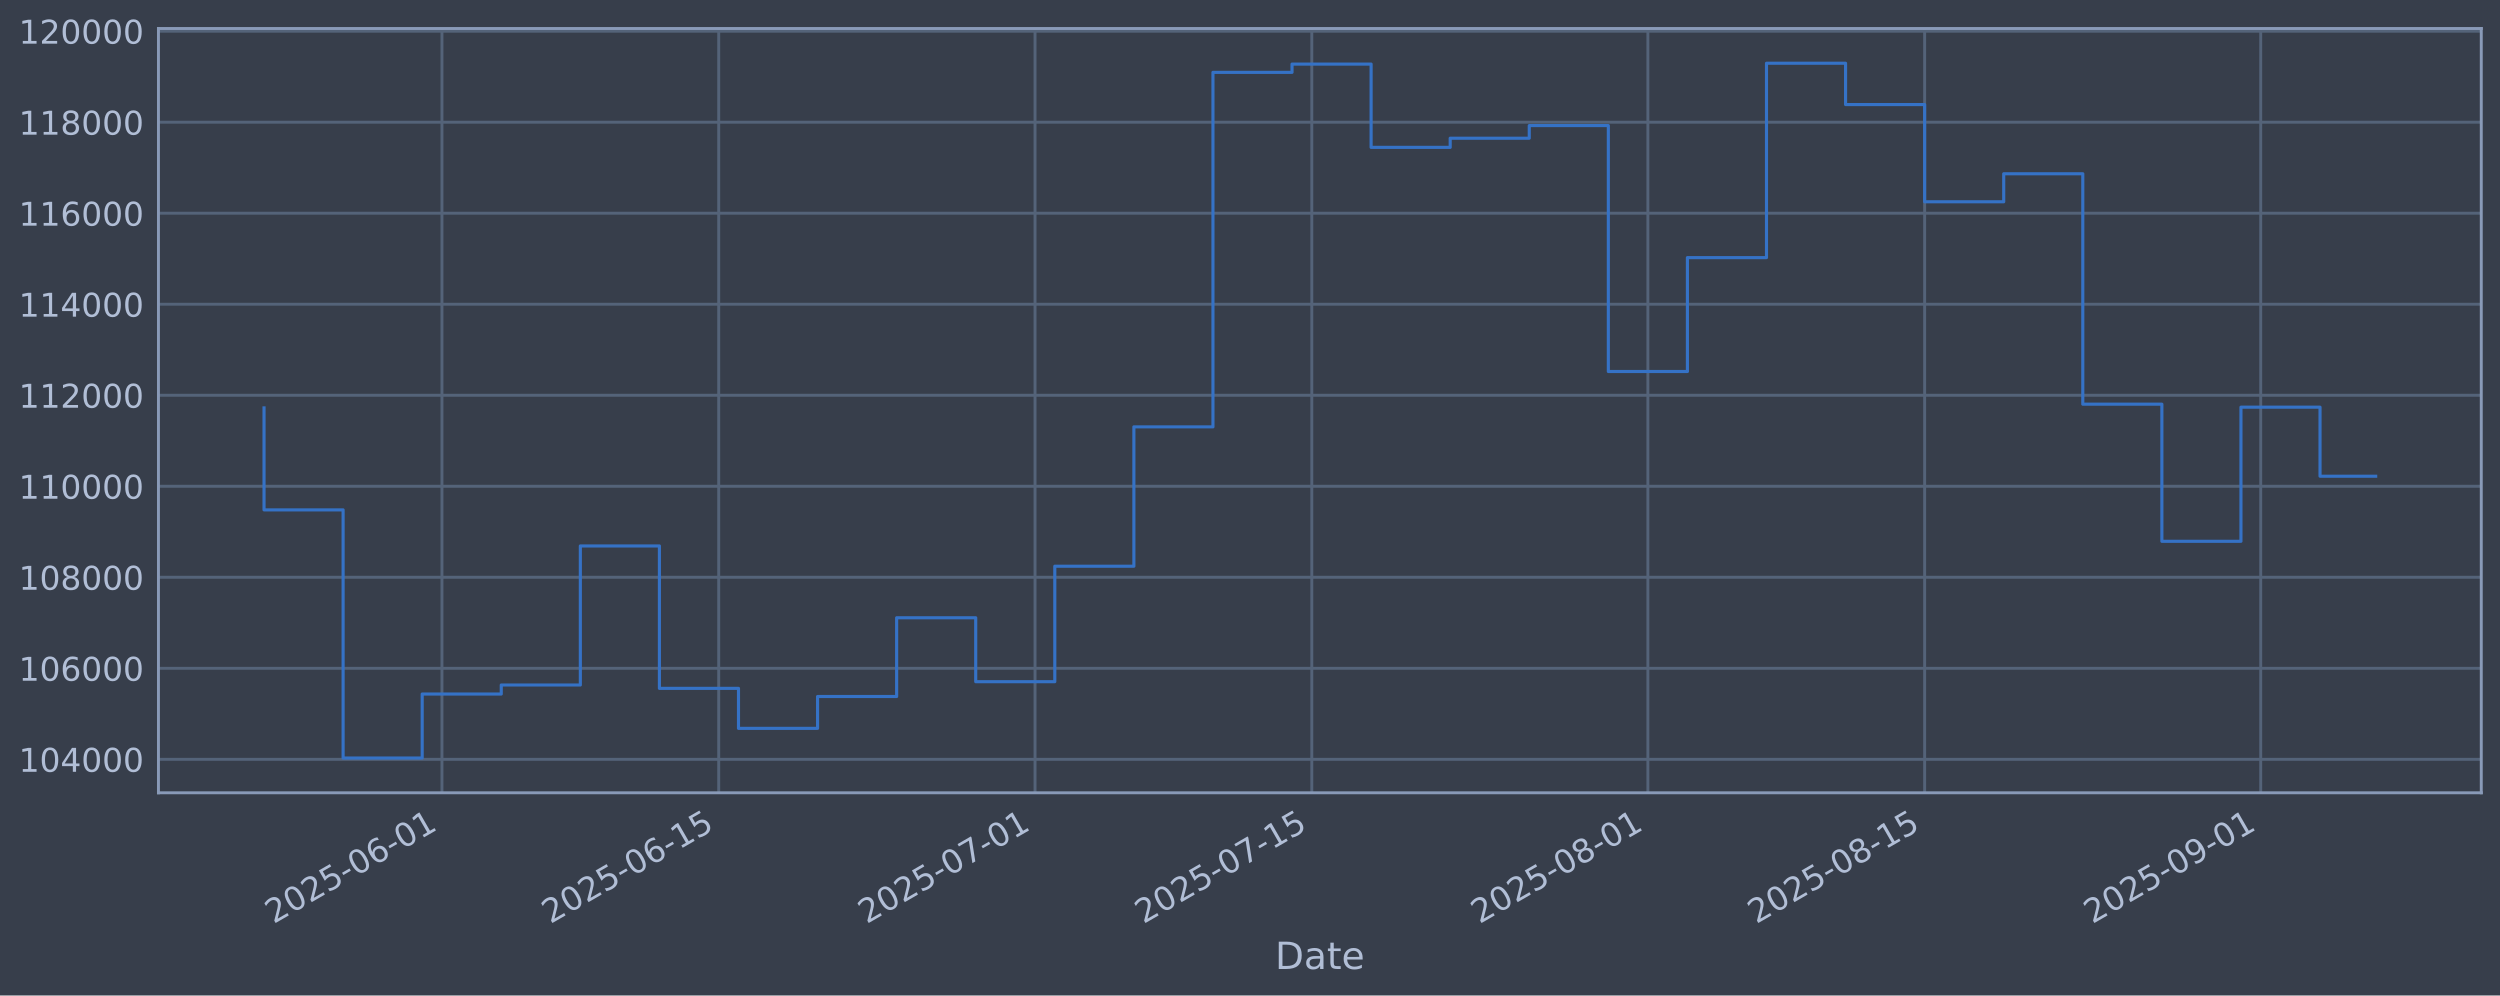
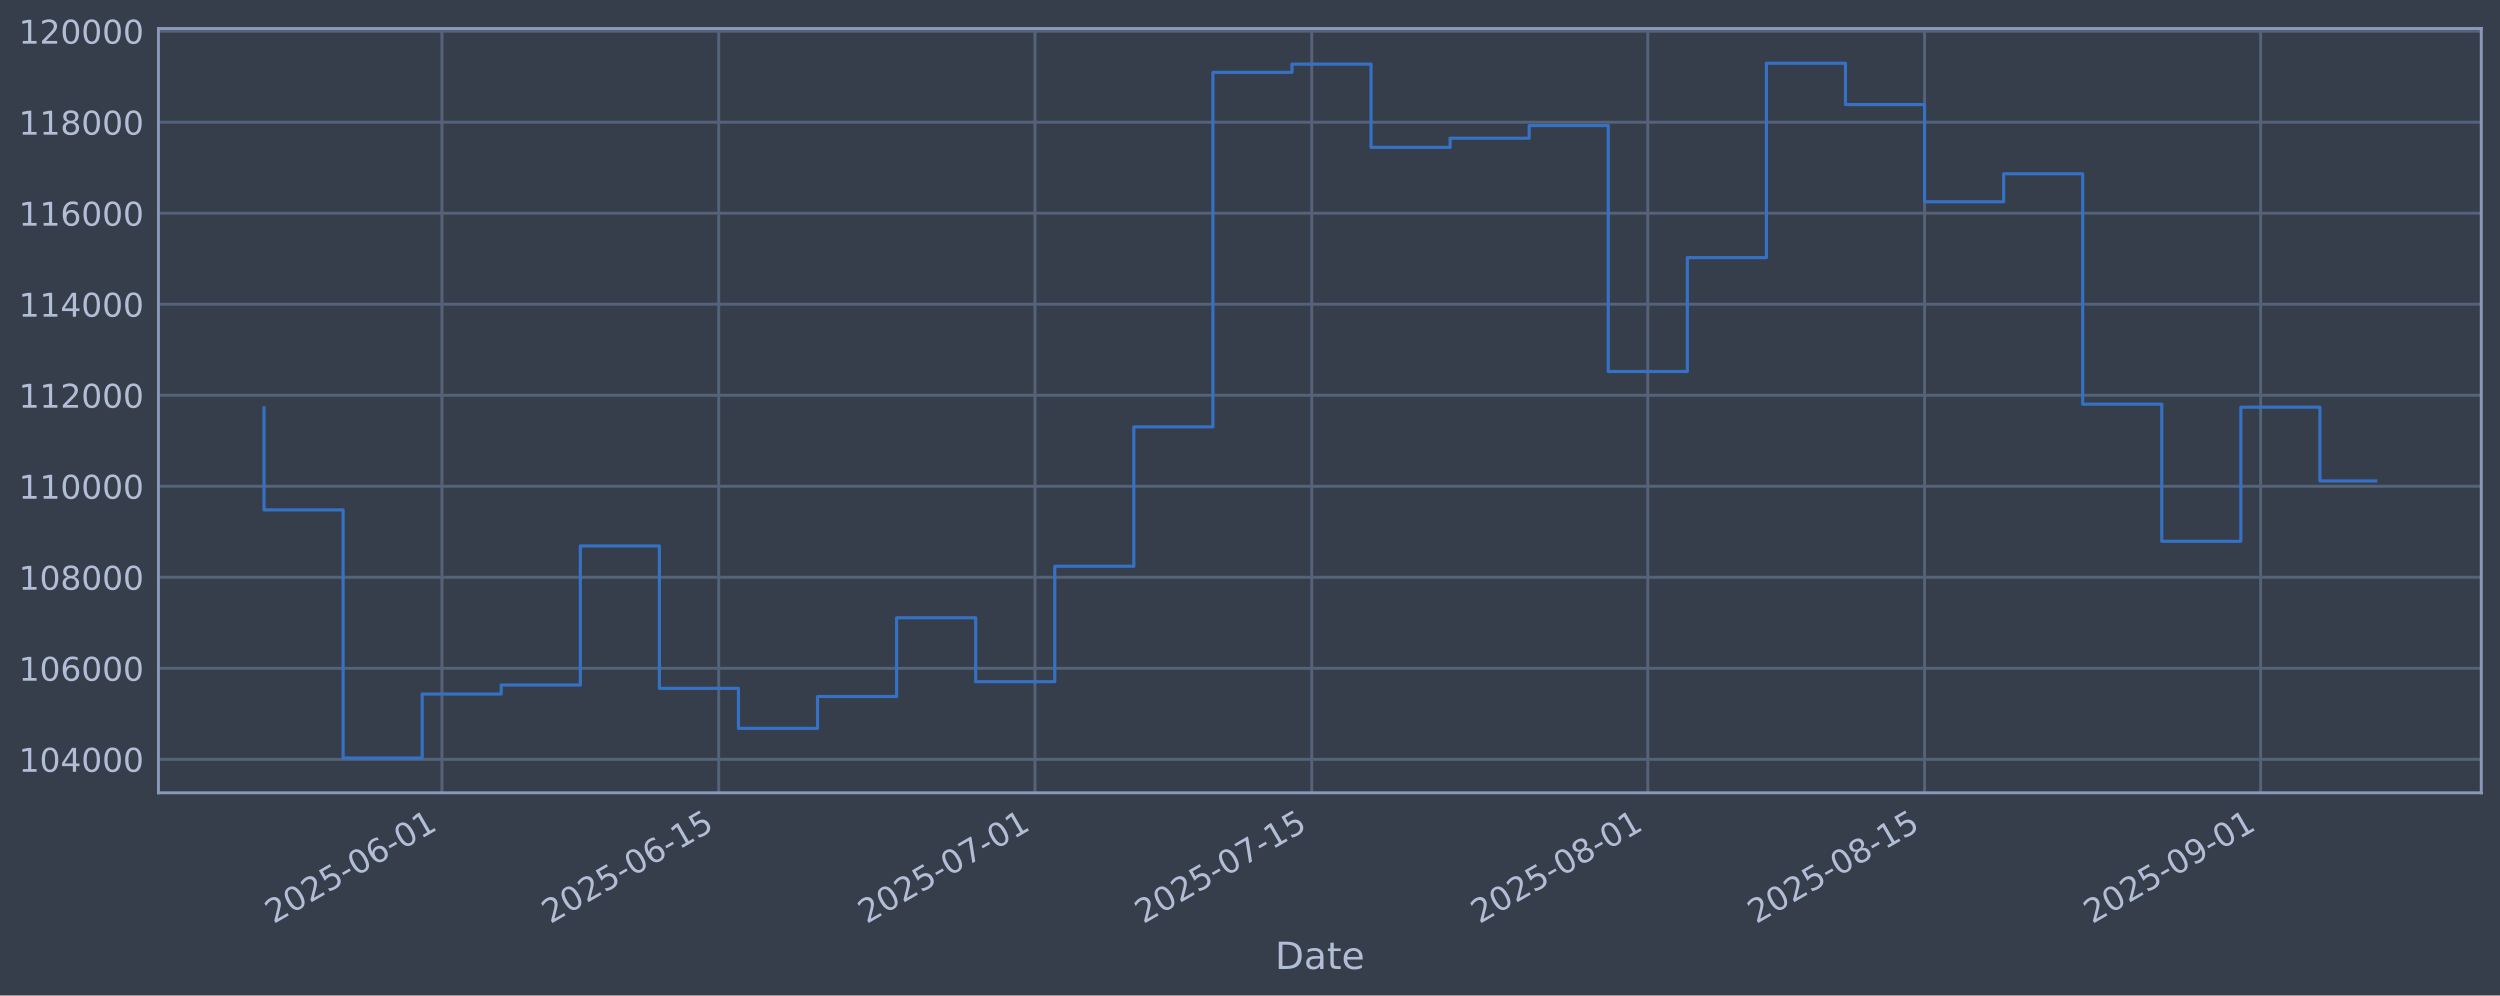
<svg xmlns="http://www.w3.org/2000/svg" xmlns:xlink="http://www.w3.org/1999/xlink" width="960.9pt" height="382.628pt" viewBox="0 0 960.9 382.628" version="1.1">
  <defs>
    <style type="text/css">*{stroke-linejoin: round; stroke-linecap: butt}</style>
  </defs>
  <g id="figure_1">
    <g id="patch_1">
      <path d="M 0 382.628  L 960.9 382.628  L 960.9 0  L 0 0  z " style="fill: #373e4b" />
    </g>
    <g id="axes_1">
      <g id="patch_2">
        <path d="M 60.901 304.718  L 953.701 304.718  L 953.701 10.958  L 60.901 10.958  z " style="fill: #373e4b" />
      </g>
      <g id="matplotlib.axis_1">
        <g id="xtick_1">
          <g id="line2d_1">
-             <path d="M 169.869 304.718  L 169.869 10.958  " clip-path="url(#p74040ca0a8)" style="fill: none; stroke: #546379; stroke-width: 1.12; stroke-linecap: square" />
+             <path d="M 169.865 304.718  L 169.865 10.958  " clip-path="url(#p303ab7e58a)" style="fill: none; stroke: #546379; stroke-width: 1.12; stroke-linecap: square" />
          </g>
          <g id="line2d_2" />
          <g id="text_1">
-             <g style="fill: #b1bed6" transform="translate(105.1432 355.2226) rotate(-30) scale(0.126 -0.126)">
+             <g style="fill: #b1bed6" transform="translate(105.1397 355.2226) rotate(-30) scale(0.126 -0.126)">
              <defs>
                <path id="DejaVuSans-32" d="M 1228 531  L 3431 531  L 3431 0  L 469 0  L 469 531  Q 828 903 1448 1529  Q 2069 2156 2228 2338  Q 2531 2678 2651 2914  Q 2772 3150 2772 3378  Q 2772 3750 2511 3984  Q 2250 4219 1831 4219  Q 1534 4219 1204 4116  Q 875 4013 500 3803  L 500 4441  Q 881 4594 1212 4672  Q 1544 4750 1819 4750  Q 2544 4750 2975 4387  Q 3406 4025 3406 3419  Q 3406 3131 3298 2873  Q 3191 2616 2906 2266  Q 2828 2175 2409 1742  Q 1991 1309 1228 531  z " transform="scale(0.015625)" />
                <path id="DejaVuSans-30" d="M 2034 4250  Q 1547 4250 1301 3770  Q 1056 3291 1056 2328  Q 1056 1369 1301 889  Q 1547 409 2034 409  Q 2525 409 2770 889  Q 3016 1369 3016 2328  Q 3016 3291 2770 3770  Q 2525 4250 2034 4250  z M 2034 4750  Q 2819 4750 3233 4129  Q 3647 3509 3647 2328  Q 3647 1150 3233 529  Q 2819 -91 2034 -91  Q 1250 -91 836 529  Q 422 1150 422 2328  Q 422 3509 836 4129  Q 1250 4750 2034 4750  z " transform="scale(0.015625)" />
                <path id="DejaVuSans-35" d="M 691 4666  L 3169 4666  L 3169 4134  L 1269 4134  L 1269 2991  Q 1406 3038 1543 3061  Q 1681 3084 1819 3084  Q 2600 3084 3056 2656  Q 3513 2228 3513 1497  Q 3513 744 3044 326  Q 2575 -91 1722 -91  Q 1428 -91 1123 -41  Q 819 9 494 109  L 494 744  Q 775 591 1075 516  Q 1375 441 1709 441  Q 2250 441 2565 725  Q 2881 1009 2881 1497  Q 2881 1984 2565 2268  Q 2250 2553 1709 2553  Q 1456 2553 1204 2497  Q 953 2441 691 2322  L 691 4666  z " transform="scale(0.015625)" />
                <path id="DejaVuSans-2d" d="M 313 2009  L 1997 2009  L 1997 1497  L 313 1497  L 313 2009  z " transform="scale(0.015625)" />
                <path id="DejaVuSans-36" d="M 2113 2584  Q 1688 2584 1439 2293  Q 1191 2003 1191 1497  Q 1191 994 1439 701  Q 1688 409 2113 409  Q 2538 409 2786 701  Q 3034 994 3034 1497  Q 3034 2003 2786 2293  Q 2538 2584 2113 2584  z M 3366 4563  L 3366 3988  Q 3128 4100 2886 4159  Q 2644 4219 2406 4219  Q 1781 4219 1451 3797  Q 1122 3375 1075 2522  Q 1259 2794 1537 2939  Q 1816 3084 2150 3084  Q 2853 3084 3261 2657  Q 3669 2231 3669 1497  Q 3669 778 3244 343  Q 2819 -91 2113 -91  Q 1303 -91 875 529  Q 447 1150 447 2328  Q 447 3434 972 4092  Q 1497 4750 2381 4750  Q 2619 4750 2861 4703  Q 3103 4656 3366 4563  z " transform="scale(0.015625)" />
                <path id="DejaVuSans-31" d="M 794 531  L 1825 531  L 1825 4091  L 703 3866  L 703 4441  L 1819 4666  L 2450 4666  L 2450 531  L 3481 531  L 3481 0  L 794 0  L 794 531  z " transform="scale(0.015625)" />
              </defs>
              <use xlink:href="#DejaVuSans-32" />
              <use xlink:href="#DejaVuSans-30" transform="translate(63.62305 0)" />
              <use xlink:href="#DejaVuSans-32" transform="translate(127.2461 0)" />
              <use xlink:href="#DejaVuSans-35" transform="translate(190.8691 0)" />
              <use xlink:href="#DejaVuSans-2d" transform="translate(254.4922 0)" />
              <use xlink:href="#DejaVuSans-30" transform="translate(290.5762 0)" />
              <use xlink:href="#DejaVuSans-36" transform="translate(354.1992 0)" />
              <use xlink:href="#DejaVuSans-2d" transform="translate(417.8223 0)" />
              <use xlink:href="#DejaVuSans-30" transform="translate(453.9062 0)" />
              <use xlink:href="#DejaVuSans-31" transform="translate(517.5293 0)" />
            </g>
          </g>
        </g>
        <g id="xtick_2">
          <g id="line2d_3">
-             <path d="M 276.248 304.718  L 276.248 10.958  " clip-path="url(#p74040ca0a8)" style="fill: none; stroke: #546379; stroke-width: 1.12; stroke-linecap: square" />
+             <path d="M 276.239 304.718  L 276.239 10.958  " clip-path="url(#p303ab7e58a)" style="fill: none; stroke: #546379; stroke-width: 1.12; stroke-linecap: square" />
          </g>
          <g id="line2d_4" />
          <g id="text_2">
-             <g style="fill: #b1bed6" transform="translate(211.5221 355.2226) rotate(-30) scale(0.126 -0.126)">
+             <g style="fill: #b1bed6" transform="translate(211.5132 355.2226) rotate(-30) scale(0.126 -0.126)">
              <use xlink:href="#DejaVuSans-32" />
              <use xlink:href="#DejaVuSans-30" transform="translate(63.62305 0)" />
              <use xlink:href="#DejaVuSans-32" transform="translate(127.2461 0)" />
              <use xlink:href="#DejaVuSans-35" transform="translate(190.8691 0)" />
              <use xlink:href="#DejaVuSans-2d" transform="translate(254.4922 0)" />
              <use xlink:href="#DejaVuSans-30" transform="translate(290.5762 0)" />
              <use xlink:href="#DejaVuSans-36" transform="translate(354.1992 0)" />
              <use xlink:href="#DejaVuSans-2d" transform="translate(417.8223 0)" />
              <use xlink:href="#DejaVuSans-31" transform="translate(453.9062 0)" />
              <use xlink:href="#DejaVuSans-35" transform="translate(517.5293 0)" />
            </g>
          </g>
        </g>
        <g id="xtick_3">
          <g id="line2d_5">
-             <path d="M 397.823 304.718  L 397.823 10.958  " clip-path="url(#p74040ca0a8)" style="fill: none; stroke: #546379; stroke-width: 1.12; stroke-linecap: square" />
+             <path d="M 397.808 304.718  L 397.808 10.958  " clip-path="url(#p303ab7e58a)" style="fill: none; stroke: #546379; stroke-width: 1.12; stroke-linecap: square" />
          </g>
          <g id="line2d_6" />
          <g id="text_3">
-             <g style="fill: #b1bed6" transform="translate(333.0979 355.2226) rotate(-30) scale(0.126 -0.126)">
+             <g style="fill: #b1bed6" transform="translate(333.0828 355.2226) rotate(-30) scale(0.126 -0.126)">
              <defs>
                <path id="DejaVuSans-37" d="M 525 4666  L 3525 4666  L 3525 4397  L 1831 0  L 1172 0  L 2766 4134  L 525 4134  L 525 4666  z " transform="scale(0.015625)" />
              </defs>
              <use xlink:href="#DejaVuSans-32" />
              <use xlink:href="#DejaVuSans-30" transform="translate(63.62305 0)" />
              <use xlink:href="#DejaVuSans-32" transform="translate(127.2461 0)" />
              <use xlink:href="#DejaVuSans-35" transform="translate(190.8691 0)" />
              <use xlink:href="#DejaVuSans-2d" transform="translate(254.4922 0)" />
              <use xlink:href="#DejaVuSans-30" transform="translate(290.5762 0)" />
              <use xlink:href="#DejaVuSans-37" transform="translate(354.1992 0)" />
              <use xlink:href="#DejaVuSans-2d" transform="translate(417.8223 0)" />
              <use xlink:href="#DejaVuSans-30" transform="translate(453.9062 0)" />
              <use xlink:href="#DejaVuSans-31" transform="translate(517.5293 0)" />
            </g>
          </g>
        </g>
        <g id="xtick_4">
          <g id="line2d_7">
-             <path d="M 504.202 304.718  L 504.202 10.958  " clip-path="url(#p74040ca0a8)" style="fill: none; stroke: #546379; stroke-width: 1.12; stroke-linecap: square" />
+             <path d="M 504.182 304.718  L 504.182 10.958  " clip-path="url(#p303ab7e58a)" style="fill: none; stroke: #546379; stroke-width: 1.12; stroke-linecap: square" />
          </g>
          <g id="line2d_8" />
          <g id="text_4">
-             <g style="fill: #b1bed6" transform="translate(439.4768 355.2226) rotate(-30) scale(0.126 -0.126)">
+             <g style="fill: #b1bed6" transform="translate(439.4563 355.2226) rotate(-30) scale(0.126 -0.126)">
              <use xlink:href="#DejaVuSans-32" />
              <use xlink:href="#DejaVuSans-30" transform="translate(63.62305 0)" />
              <use xlink:href="#DejaVuSans-32" transform="translate(127.2461 0)" />
              <use xlink:href="#DejaVuSans-35" transform="translate(190.8691 0)" />
              <use xlink:href="#DejaVuSans-2d" transform="translate(254.4922 0)" />
              <use xlink:href="#DejaVuSans-30" transform="translate(290.5762 0)" />
              <use xlink:href="#DejaVuSans-37" transform="translate(354.1992 0)" />
              <use xlink:href="#DejaVuSans-2d" transform="translate(417.8223 0)" />
              <use xlink:href="#DejaVuSans-31" transform="translate(453.9062 0)" />
              <use xlink:href="#DejaVuSans-35" transform="translate(517.5293 0)" />
            </g>
          </g>
        </g>
        <g id="xtick_5">
          <g id="line2d_9">
-             <path d="M 633.377 304.718  L 633.377 10.958  " clip-path="url(#p74040ca0a8)" style="fill: none; stroke: #546379; stroke-width: 1.12; stroke-linecap: square" />
+             <path d="M 633.35 304.718  L 633.35 10.958  " clip-path="url(#p303ab7e58a)" style="fill: none; stroke: #546379; stroke-width: 1.12; stroke-linecap: square" />
          </g>
          <g id="line2d_10" />
          <g id="text_5">
-             <g style="fill: #b1bed6" transform="translate(568.6511 355.2226) rotate(-30) scale(0.126 -0.126)">
+             <g style="fill: #b1bed6" transform="translate(568.624 355.2226) rotate(-30) scale(0.126 -0.126)">
              <defs>
                <path id="DejaVuSans-38" d="M 2034 2216  Q 1584 2216 1326 1975  Q 1069 1734 1069 1313  Q 1069 891 1326 650  Q 1584 409 2034 409  Q 2484 409 2743 651  Q 3003 894 3003 1313  Q 3003 1734 2745 1975  Q 2488 2216 2034 2216  z M 1403 2484  Q 997 2584 770 2862  Q 544 3141 544 3541  Q 544 4100 942 4425  Q 1341 4750 2034 4750  Q 2731 4750 3128 4425  Q 3525 4100 3525 3541  Q 3525 3141 3298 2862  Q 3072 2584 2669 2484  Q 3125 2378 3379 2068  Q 3634 1759 3634 1313  Q 3634 634 3220 271  Q 2806 -91 2034 -91  Q 1263 -91 848 271  Q 434 634 434 1313  Q 434 1759 690 2068  Q 947 2378 1403 2484  z M 1172 3481  Q 1172 3119 1398 2916  Q 1625 2713 2034 2713  Q 2441 2713 2670 2916  Q 2900 3119 2900 3481  Q 2900 3844 2670 4047  Q 2441 4250 2034 4250  Q 1625 4250 1398 4047  Q 1172 3844 1172 3481  z " transform="scale(0.015625)" />
              </defs>
              <use xlink:href="#DejaVuSans-32" />
              <use xlink:href="#DejaVuSans-30" transform="translate(63.62305 0)" />
              <use xlink:href="#DejaVuSans-32" transform="translate(127.2461 0)" />
              <use xlink:href="#DejaVuSans-35" transform="translate(190.8691 0)" />
              <use xlink:href="#DejaVuSans-2d" transform="translate(254.4922 0)" />
              <use xlink:href="#DejaVuSans-30" transform="translate(290.5762 0)" />
              <use xlink:href="#DejaVuSans-38" transform="translate(354.1992 0)" />
              <use xlink:href="#DejaVuSans-2d" transform="translate(417.8223 0)" />
              <use xlink:href="#DejaVuSans-30" transform="translate(453.9062 0)" />
              <use xlink:href="#DejaVuSans-31" transform="translate(517.5293 0)" />
            </g>
          </g>
        </g>
        <g id="xtick_6">
          <g id="line2d_11">
-             <path d="M 739.755 304.718  L 739.755 10.958  " clip-path="url(#p74040ca0a8)" style="fill: none; stroke: #546379; stroke-width: 1.12; stroke-linecap: square" />
+             <path d="M 739.723 304.718  L 739.723 10.958  " clip-path="url(#p303ab7e58a)" style="fill: none; stroke: #546379; stroke-width: 1.12; stroke-linecap: square" />
          </g>
          <g id="line2d_12" />
          <g id="text_6">
-             <g style="fill: #b1bed6" transform="translate(675.0299 355.2226) rotate(-30) scale(0.126 -0.126)">
+             <g style="fill: #b1bed6" transform="translate(674.9975 355.2226) rotate(-30) scale(0.126 -0.126)">
              <use xlink:href="#DejaVuSans-32" />
              <use xlink:href="#DejaVuSans-30" transform="translate(63.62305 0)" />
              <use xlink:href="#DejaVuSans-32" transform="translate(127.2461 0)" />
              <use xlink:href="#DejaVuSans-35" transform="translate(190.8691 0)" />
              <use xlink:href="#DejaVuSans-2d" transform="translate(254.4922 0)" />
              <use xlink:href="#DejaVuSans-30" transform="translate(290.5762 0)" />
              <use xlink:href="#DejaVuSans-38" transform="translate(354.1992 0)" />
              <use xlink:href="#DejaVuSans-2d" transform="translate(417.8223 0)" />
              <use xlink:href="#DejaVuSans-31" transform="translate(453.9062 0)" />
              <use xlink:href="#DejaVuSans-35" transform="translate(517.5293 0)" />
            </g>
          </g>
        </g>
        <g id="xtick_7">
          <g id="line2d_13">
-             <path d="M 868.93 304.718  L 868.93 10.958  " clip-path="url(#p74040ca0a8)" style="fill: none; stroke: #546379; stroke-width: 1.12; stroke-linecap: square" />
+             <path d="M 868.891 304.718  L 868.891 10.958  " clip-path="url(#p303ab7e58a)" style="fill: none; stroke: #546379; stroke-width: 1.12; stroke-linecap: square" />
          </g>
          <g id="line2d_14" />
          <g id="text_7">
-             <g style="fill: #b1bed6" transform="translate(804.2043 355.2226) rotate(-30) scale(0.126 -0.126)">
+             <g style="fill: #b1bed6" transform="translate(804.1652 355.2226) rotate(-30) scale(0.126 -0.126)">
              <defs>
                <path id="DejaVuSans-39" d="M 703 97  L 703 672  Q 941 559 1184 500  Q 1428 441 1663 441  Q 2288 441 2617 861  Q 2947 1281 2994 2138  Q 2813 1869 2534 1725  Q 2256 1581 1919 1581  Q 1219 1581 811 2004  Q 403 2428 403 3163  Q 403 3881 828 4315  Q 1253 4750 1959 4750  Q 2769 4750 3195 4129  Q 3622 3509 3622 2328  Q 3622 1225 3098 567  Q 2575 -91 1691 -91  Q 1453 -91 1209 -44  Q 966 3 703 97  z M 1959 2075  Q 2384 2075 2632 2365  Q 2881 2656 2881 3163  Q 2881 3666 2632 3958  Q 2384 4250 1959 4250  Q 1534 4250 1286 3958  Q 1038 3666 1038 3163  Q 1038 2656 1286 2365  Q 1534 2075 1959 2075  z " transform="scale(0.015625)" />
              </defs>
              <use xlink:href="#DejaVuSans-32" />
              <use xlink:href="#DejaVuSans-30" transform="translate(63.62305 0)" />
              <use xlink:href="#DejaVuSans-32" transform="translate(127.2461 0)" />
              <use xlink:href="#DejaVuSans-35" transform="translate(190.8691 0)" />
              <use xlink:href="#DejaVuSans-2d" transform="translate(254.4922 0)" />
              <use xlink:href="#DejaVuSans-30" transform="translate(290.5762 0)" />
              <use xlink:href="#DejaVuSans-39" transform="translate(354.1992 0)" />
              <use xlink:href="#DejaVuSans-2d" transform="translate(417.8223 0)" />
              <use xlink:href="#DejaVuSans-30" transform="translate(453.9062 0)" />
              <use xlink:href="#DejaVuSans-31" transform="translate(517.5293 0)" />
            </g>
          </g>
        </g>
        <g id="text_8">
          <g style="fill: #b1bed6" transform="translate(490.0914 372.4337) scale(0.144 -0.144)">
            <defs>
              <path id="DejaVuSans-44" d="M 1259 4147  L 1259 519  L 2022 519  Q 2988 519 3436 956  Q 3884 1394 3884 2338  Q 3884 3275 3436 3711  Q 2988 4147 2022 4147  L 1259 4147  z M 628 4666  L 1925 4666  Q 3281 4666 3915 4102  Q 4550 3538 4550 2338  Q 4550 1131 3912 565  Q 3275 0 1925 0  L 628 0  L 628 4666  z " transform="scale(0.015625)" />
              <path id="DejaVuSans-61" d="M 2194 1759  Q 1497 1759 1228 1600  Q 959 1441 959 1056  Q 959 750 1161 570  Q 1363 391 1709 391  Q 2188 391 2477 730  Q 2766 1069 2766 1631  L 2766 1759  L 2194 1759  z M 3341 1997  L 3341 0  L 2766 0  L 2766 531  Q 2569 213 2275 61  Q 1981 -91 1556 -91  Q 1019 -91 701 211  Q 384 513 384 1019  Q 384 1609 779 1909  Q 1175 2209 1959 2209  L 2766 2209  L 2766 2266  Q 2766 2663 2505 2880  Q 2244 3097 1772 3097  Q 1472 3097 1187 3025  Q 903 2953 641 2809  L 641 3341  Q 956 3463 1253 3523  Q 1550 3584 1831 3584  Q 2591 3584 2966 3190  Q 3341 2797 3341 1997  z " transform="scale(0.015625)" />
              <path id="DejaVuSans-74" d="M 1172 4494  L 1172 3500  L 2356 3500  L 2356 3053  L 1172 3053  L 1172 1153  Q 1172 725 1289 603  Q 1406 481 1766 481  L 2356 481  L 2356 0  L 1766 0  Q 1100 0 847 248  Q 594 497 594 1153  L 594 3053  L 172 3053  L 172 3500  L 594 3500  L 594 4494  L 1172 4494  z " transform="scale(0.015625)" />
              <path id="DejaVuSans-65" d="M 3597 1894  L 3597 1613  L 953 1613  Q 991 1019 1311 708  Q 1631 397 2203 397  Q 2534 397 2845 478  Q 3156 559 3463 722  L 3463 178  Q 3153 47 2828 -22  Q 2503 -91 2169 -91  Q 1331 -91 842 396  Q 353 884 353 1716  Q 353 2575 817 3079  Q 1281 3584 2069 3584  Q 2775 3584 3186 3129  Q 3597 2675 3597 1894  z M 3022 2063  Q 3016 2534 2758 2815  Q 2500 3097 2075 3097  Q 1594 3097 1305 2825  Q 1016 2553 972 2059  L 3022 2063  z " transform="scale(0.015625)" />
            </defs>
            <use xlink:href="#DejaVuSans-44" />
            <use xlink:href="#DejaVuSans-61" transform="translate(77.00195 0)" />
            <use xlink:href="#DejaVuSans-74" transform="translate(138.2812 0)" />
            <use xlink:href="#DejaVuSans-65" transform="translate(177.4902 0)" />
          </g>
        </g>
      </g>
      <g id="matplotlib.axis_2">
        <g id="ytick_1">
          <g id="line2d_15">
-             <path d="M 60.901 291.85  L 953.701 291.85  " clip-path="url(#p74040ca0a8)" style="fill: none; stroke: #546379; stroke-width: 1.12; stroke-linecap: square" />
+             <path d="M 60.901 291.85  L 953.701 291.85  " clip-path="url(#p303ab7e58a)" style="fill: none; stroke: #546379; stroke-width: 1.12; stroke-linecap: square" />
          </g>
          <g id="line2d_16" />
          <g id="text_9">
            <g style="fill: #b1bed6" transform="translate(7.2 296.6367) scale(0.126 -0.126)">
              <defs>
                <path id="DejaVuSans-34" d="M 2419 4116  L 825 1625  L 2419 1625  L 2419 4116  z M 2253 4666  L 3047 4666  L 3047 1625  L 3713 1625  L 3713 1100  L 3047 1100  L 3047 0  L 2419 0  L 2419 1100  L 313 1100  L 313 1709  L 2253 4666  z " transform="scale(0.015625)" />
              </defs>
              <use xlink:href="#DejaVuSans-31" />
              <use xlink:href="#DejaVuSans-30" transform="translate(63.62305 0)" />
              <use xlink:href="#DejaVuSans-34" transform="translate(127.2461 0)" />
              <use xlink:href="#DejaVuSans-30" transform="translate(190.8691 0)" />
              <use xlink:href="#DejaVuSans-30" transform="translate(254.4922 0)" />
              <use xlink:href="#DejaVuSans-30" transform="translate(318.1152 0)" />
            </g>
          </g>
        </g>
        <g id="ytick_2">
          <g id="line2d_17">
-             <path d="M 60.901 256.867  L 953.701 256.867  " clip-path="url(#p74040ca0a8)" style="fill: none; stroke: #546379; stroke-width: 1.12; stroke-linecap: square" />
+             <path d="M 60.901 256.867  L 953.701 256.867  " clip-path="url(#p303ab7e58a)" style="fill: none; stroke: #546379; stroke-width: 1.12; stroke-linecap: square" />
          </g>
          <g id="line2d_18" />
          <g id="text_10">
            <g style="fill: #b1bed6" transform="translate(7.2 261.6538) scale(0.126 -0.126)">
              <use xlink:href="#DejaVuSans-31" />
              <use xlink:href="#DejaVuSans-30" transform="translate(63.62305 0)" />
              <use xlink:href="#DejaVuSans-36" transform="translate(127.2461 0)" />
              <use xlink:href="#DejaVuSans-30" transform="translate(190.8691 0)" />
              <use xlink:href="#DejaVuSans-30" transform="translate(254.4922 0)" />
              <use xlink:href="#DejaVuSans-30" transform="translate(318.1152 0)" />
            </g>
          </g>
        </g>
        <g id="ytick_3">
          <g id="line2d_19">
-             <path d="M 60.901 221.884  L 953.701 221.884  " clip-path="url(#p74040ca0a8)" style="fill: none; stroke: #546379; stroke-width: 1.12; stroke-linecap: square" />
+             <path d="M 60.901 221.884  L 953.701 221.884  " clip-path="url(#p303ab7e58a)" style="fill: none; stroke: #546379; stroke-width: 1.12; stroke-linecap: square" />
          </g>
          <g id="line2d_20" />
          <g id="text_11">
            <g style="fill: #b1bed6" transform="translate(7.2 226.671) scale(0.126 -0.126)">
              <use xlink:href="#DejaVuSans-31" />
              <use xlink:href="#DejaVuSans-30" transform="translate(63.62305 0)" />
              <use xlink:href="#DejaVuSans-38" transform="translate(127.2461 0)" />
              <use xlink:href="#DejaVuSans-30" transform="translate(190.8691 0)" />
              <use xlink:href="#DejaVuSans-30" transform="translate(254.4922 0)" />
              <use xlink:href="#DejaVuSans-30" transform="translate(318.1152 0)" />
            </g>
          </g>
        </g>
        <g id="ytick_4">
          <g id="line2d_21">
-             <path d="M 60.901 186.901  L 953.701 186.901  " clip-path="url(#p74040ca0a8)" style="fill: none; stroke: #546379; stroke-width: 1.12; stroke-linecap: square" />
+             <path d="M 60.901 186.901  L 953.701 186.901  " clip-path="url(#p303ab7e58a)" style="fill: none; stroke: #546379; stroke-width: 1.12; stroke-linecap: square" />
          </g>
          <g id="line2d_22" />
          <g id="text_12">
            <g style="fill: #b1bed6" transform="translate(7.2 191.6882) scale(0.126 -0.126)">
              <use xlink:href="#DejaVuSans-31" />
              <use xlink:href="#DejaVuSans-31" transform="translate(63.62305 0)" />
              <use xlink:href="#DejaVuSans-30" transform="translate(127.2461 0)" />
              <use xlink:href="#DejaVuSans-30" transform="translate(190.8691 0)" />
              <use xlink:href="#DejaVuSans-30" transform="translate(254.4922 0)" />
              <use xlink:href="#DejaVuSans-30" transform="translate(318.1152 0)" />
            </g>
          </g>
        </g>
        <g id="ytick_5">
          <g id="line2d_23">
-             <path d="M 60.901 151.918  L 953.701 151.918  " clip-path="url(#p74040ca0a8)" style="fill: none; stroke: #546379; stroke-width: 1.12; stroke-linecap: square" />
+             <path d="M 60.901 151.918  L 953.701 151.918  " clip-path="url(#p303ab7e58a)" style="fill: none; stroke: #546379; stroke-width: 1.12; stroke-linecap: square" />
          </g>
          <g id="line2d_24" />
          <g id="text_13">
            <g style="fill: #b1bed6" transform="translate(7.2 156.7053) scale(0.126 -0.126)">
              <use xlink:href="#DejaVuSans-31" />
              <use xlink:href="#DejaVuSans-31" transform="translate(63.62305 0)" />
              <use xlink:href="#DejaVuSans-32" transform="translate(127.2461 0)" />
              <use xlink:href="#DejaVuSans-30" transform="translate(190.8691 0)" />
              <use xlink:href="#DejaVuSans-30" transform="translate(254.4922 0)" />
              <use xlink:href="#DejaVuSans-30" transform="translate(318.1152 0)" />
            </g>
          </g>
        </g>
        <g id="ytick_6">
          <g id="line2d_25">
-             <path d="M 60.901 116.936  L 953.701 116.936  " clip-path="url(#p74040ca0a8)" style="fill: none; stroke: #546379; stroke-width: 1.12; stroke-linecap: square" />
+             <path d="M 60.901 116.936  L 953.701 116.936  " clip-path="url(#p303ab7e58a)" style="fill: none; stroke: #546379; stroke-width: 1.12; stroke-linecap: square" />
          </g>
          <g id="line2d_26" />
          <g id="text_14">
            <g style="fill: #b1bed6" transform="translate(7.2 121.7225) scale(0.126 -0.126)">
              <use xlink:href="#DejaVuSans-31" />
              <use xlink:href="#DejaVuSans-31" transform="translate(63.62305 0)" />
              <use xlink:href="#DejaVuSans-34" transform="translate(127.2461 0)" />
              <use xlink:href="#DejaVuSans-30" transform="translate(190.8691 0)" />
              <use xlink:href="#DejaVuSans-30" transform="translate(254.4922 0)" />
              <use xlink:href="#DejaVuSans-30" transform="translate(318.1152 0)" />
            </g>
          </g>
        </g>
        <g id="ytick_7">
          <g id="line2d_27">
-             <path d="M 60.901 81.953  L 953.701 81.953  " clip-path="url(#p74040ca0a8)" style="fill: none; stroke: #546379; stroke-width: 1.12; stroke-linecap: square" />
+             <path d="M 60.901 81.953  L 953.701 81.953  " clip-path="url(#p303ab7e58a)" style="fill: none; stroke: #546379; stroke-width: 1.12; stroke-linecap: square" />
          </g>
          <g id="line2d_28" />
          <g id="text_15">
            <g style="fill: #b1bed6" transform="translate(7.2 86.73969) scale(0.126 -0.126)">
              <use xlink:href="#DejaVuSans-31" />
              <use xlink:href="#DejaVuSans-31" transform="translate(63.62305 0)" />
              <use xlink:href="#DejaVuSans-36" transform="translate(127.2461 0)" />
              <use xlink:href="#DejaVuSans-30" transform="translate(190.8691 0)" />
              <use xlink:href="#DejaVuSans-30" transform="translate(254.4922 0)" />
              <use xlink:href="#DejaVuSans-30" transform="translate(318.1152 0)" />
            </g>
          </g>
        </g>
        <g id="ytick_8">
          <g id="line2d_29">
-             <path d="M 60.901 46.97  L 953.701 46.97  " clip-path="url(#p74040ca0a8)" style="fill: none; stroke: #546379; stroke-width: 1.12; stroke-linecap: square" />
+             <path d="M 60.901 46.97  L 953.701 46.97  " clip-path="url(#p303ab7e58a)" style="fill: none; stroke: #546379; stroke-width: 1.12; stroke-linecap: square" />
          </g>
          <g id="line2d_30" />
          <g id="text_16">
            <g style="fill: #b1bed6" transform="translate(7.2 51.75686) scale(0.126 -0.126)">
              <use xlink:href="#DejaVuSans-31" />
              <use xlink:href="#DejaVuSans-31" transform="translate(63.62305 0)" />
              <use xlink:href="#DejaVuSans-38" transform="translate(127.2461 0)" />
              <use xlink:href="#DejaVuSans-30" transform="translate(190.8691 0)" />
              <use xlink:href="#DejaVuSans-30" transform="translate(254.4922 0)" />
              <use xlink:href="#DejaVuSans-30" transform="translate(318.1152 0)" />
            </g>
          </g>
        </g>
        <g id="ytick_9">
          <g id="line2d_31">
-             <path d="M 60.901 11.987  L 953.701 11.987  " clip-path="url(#p74040ca0a8)" style="fill: none; stroke: #546379; stroke-width: 1.12; stroke-linecap: square" />
+             <path d="M 60.901 11.987  L 953.701 11.987  " clip-path="url(#p303ab7e58a)" style="fill: none; stroke: #546379; stroke-width: 1.12; stroke-linecap: square" />
          </g>
          <g id="line2d_32" />
          <g id="text_17">
            <g style="fill: #b1bed6" transform="translate(7.2 16.77403) scale(0.126 -0.126)">
              <use xlink:href="#DejaVuSans-31" />
              <use xlink:href="#DejaVuSans-32" transform="translate(63.62305 0)" />
              <use xlink:href="#DejaVuSans-30" transform="translate(127.2461 0)" />
              <use xlink:href="#DejaVuSans-30" transform="translate(190.8691 0)" />
              <use xlink:href="#DejaVuSans-30" transform="translate(254.4922 0)" />
              <use xlink:href="#DejaVuSans-30" transform="translate(318.1152 0)" />
            </g>
          </g>
        </g>
      </g>
      <g id="line2d_33">
-         <path d="M 101.482 156.778  L 101.482 195.974  L 131.876 195.974  L 131.876 291.366  L 162.27 291.366  L 162.27 266.759  L 192.664 266.759  L 192.664 263.286  L 223.058 263.286  L 223.058 209.841  L 253.452 209.841  L 253.452 264.586  L 283.846 264.586  L 283.846 279.95  L 314.24 279.95  L 314.24 267.706  L 344.634 267.706  L 344.634 237.446  L 375.028 237.446  L 375.028 262.012  L 405.422 262.012  L 405.422 217.631  L 435.816 217.631  L 435.816 164.07  L 466.21 164.07  L 466.21 27.81  L 496.604 27.81  L 496.604 24.636  L 526.998 24.636  L 526.998 56.646  L 557.392 56.646  L 557.392 53.121  L 587.786 53.121  L 587.786 48.272  L 618.18 48.272  L 618.18 142.793  L 648.574 142.793  L 648.574 99.016  L 678.968 99.016  L 678.968 24.311  L 709.361 24.311  L 709.361 40.185  L 739.755 40.185  L 739.755 77.56  L 770.149 77.56  L 770.149 66.788  L 800.543 66.788  L 800.543 155.356  L 830.937 155.356  L 830.937 208.052  L 861.331 208.052  L 861.331 156.509  L 891.725 156.509  L 891.725 183.035  L 913.119 183.035  " clip-path="url(#p74040ca0a8)" style="fill: none; stroke: #3572c6; stroke-width: 1.2; stroke-linecap: square" />
+         <path d="M 101.482 156.778  L 101.482 195.974  L 131.875 195.974  L 131.875 291.366  L 162.267 291.366  L 162.267 266.759  L 192.66 266.759  L 192.66 263.286  L 223.052 263.286  L 223.052 209.841  L 253.444 209.841  L 253.444 264.586  L 283.837 264.586  L 283.837 279.95  L 314.229 279.95  L 314.229 267.706  L 344.622 267.706  L 344.622 237.446  L 375.014 237.446  L 375.014 262.012  L 405.406 262.012  L 405.406 217.631  L 435.799 217.631  L 435.799 164.07  L 466.191 164.07  L 466.191 27.81  L 496.584 27.81  L 496.584 24.636  L 526.976 24.636  L 526.976 56.646  L 557.369 56.646  L 557.369 53.121  L 587.761 53.121  L 587.761 48.272  L 618.153 48.272  L 618.153 142.793  L 648.546 142.793  L 648.546 99.016  L 678.938 99.016  L 678.938 24.311  L 709.331 24.311  L 709.331 40.185  L 739.723 40.185  L 739.723 77.56  L 770.115 77.56  L 770.115 66.788  L 800.508 66.788  L 800.508 155.356  L 830.9 155.356  L 830.9 208.052  L 861.293 208.052  L 861.293 156.509  L 891.685 156.509  L 891.685 184.862  L 913.119 184.862  " clip-path="url(#p303ab7e58a)" style="fill: none; stroke: #3572c6; stroke-width: 1.2; stroke-linecap: square" />
      </g>
      <g id="patch_3">
        <path d="M 60.901 304.718  L 60.901 10.958  " style="fill: none; stroke: #899ab8; stroke-width: 1.12; stroke-linejoin: miter; stroke-linecap: square" />
      </g>
      <g id="patch_4">
        <path d="M 953.701 304.718  L 953.701 10.958  " style="fill: none; stroke: #899ab8; stroke-width: 1.12; stroke-linejoin: miter; stroke-linecap: square" />
      </g>
      <g id="patch_5">
        <path d="M 60.901 304.718  L 953.701 304.718  " style="fill: none; stroke: #899ab8; stroke-width: 1.12; stroke-linejoin: miter; stroke-linecap: square" />
      </g>
      <g id="patch_6">
        <path d="M 60.901 10.958  L 953.701 10.958  " style="fill: none; stroke: #899ab8; stroke-width: 1.12; stroke-linejoin: miter; stroke-linecap: square" />
      </g>
    </g>
  </g>
  <defs>
-     <clipPath id="p74040ca0a8">
+     <clipPath id="p303ab7e58a">
      <rect x="60.901" y="10.958" width="892.8" height="293.76" />
    </clipPath>
  </defs>
</svg>
